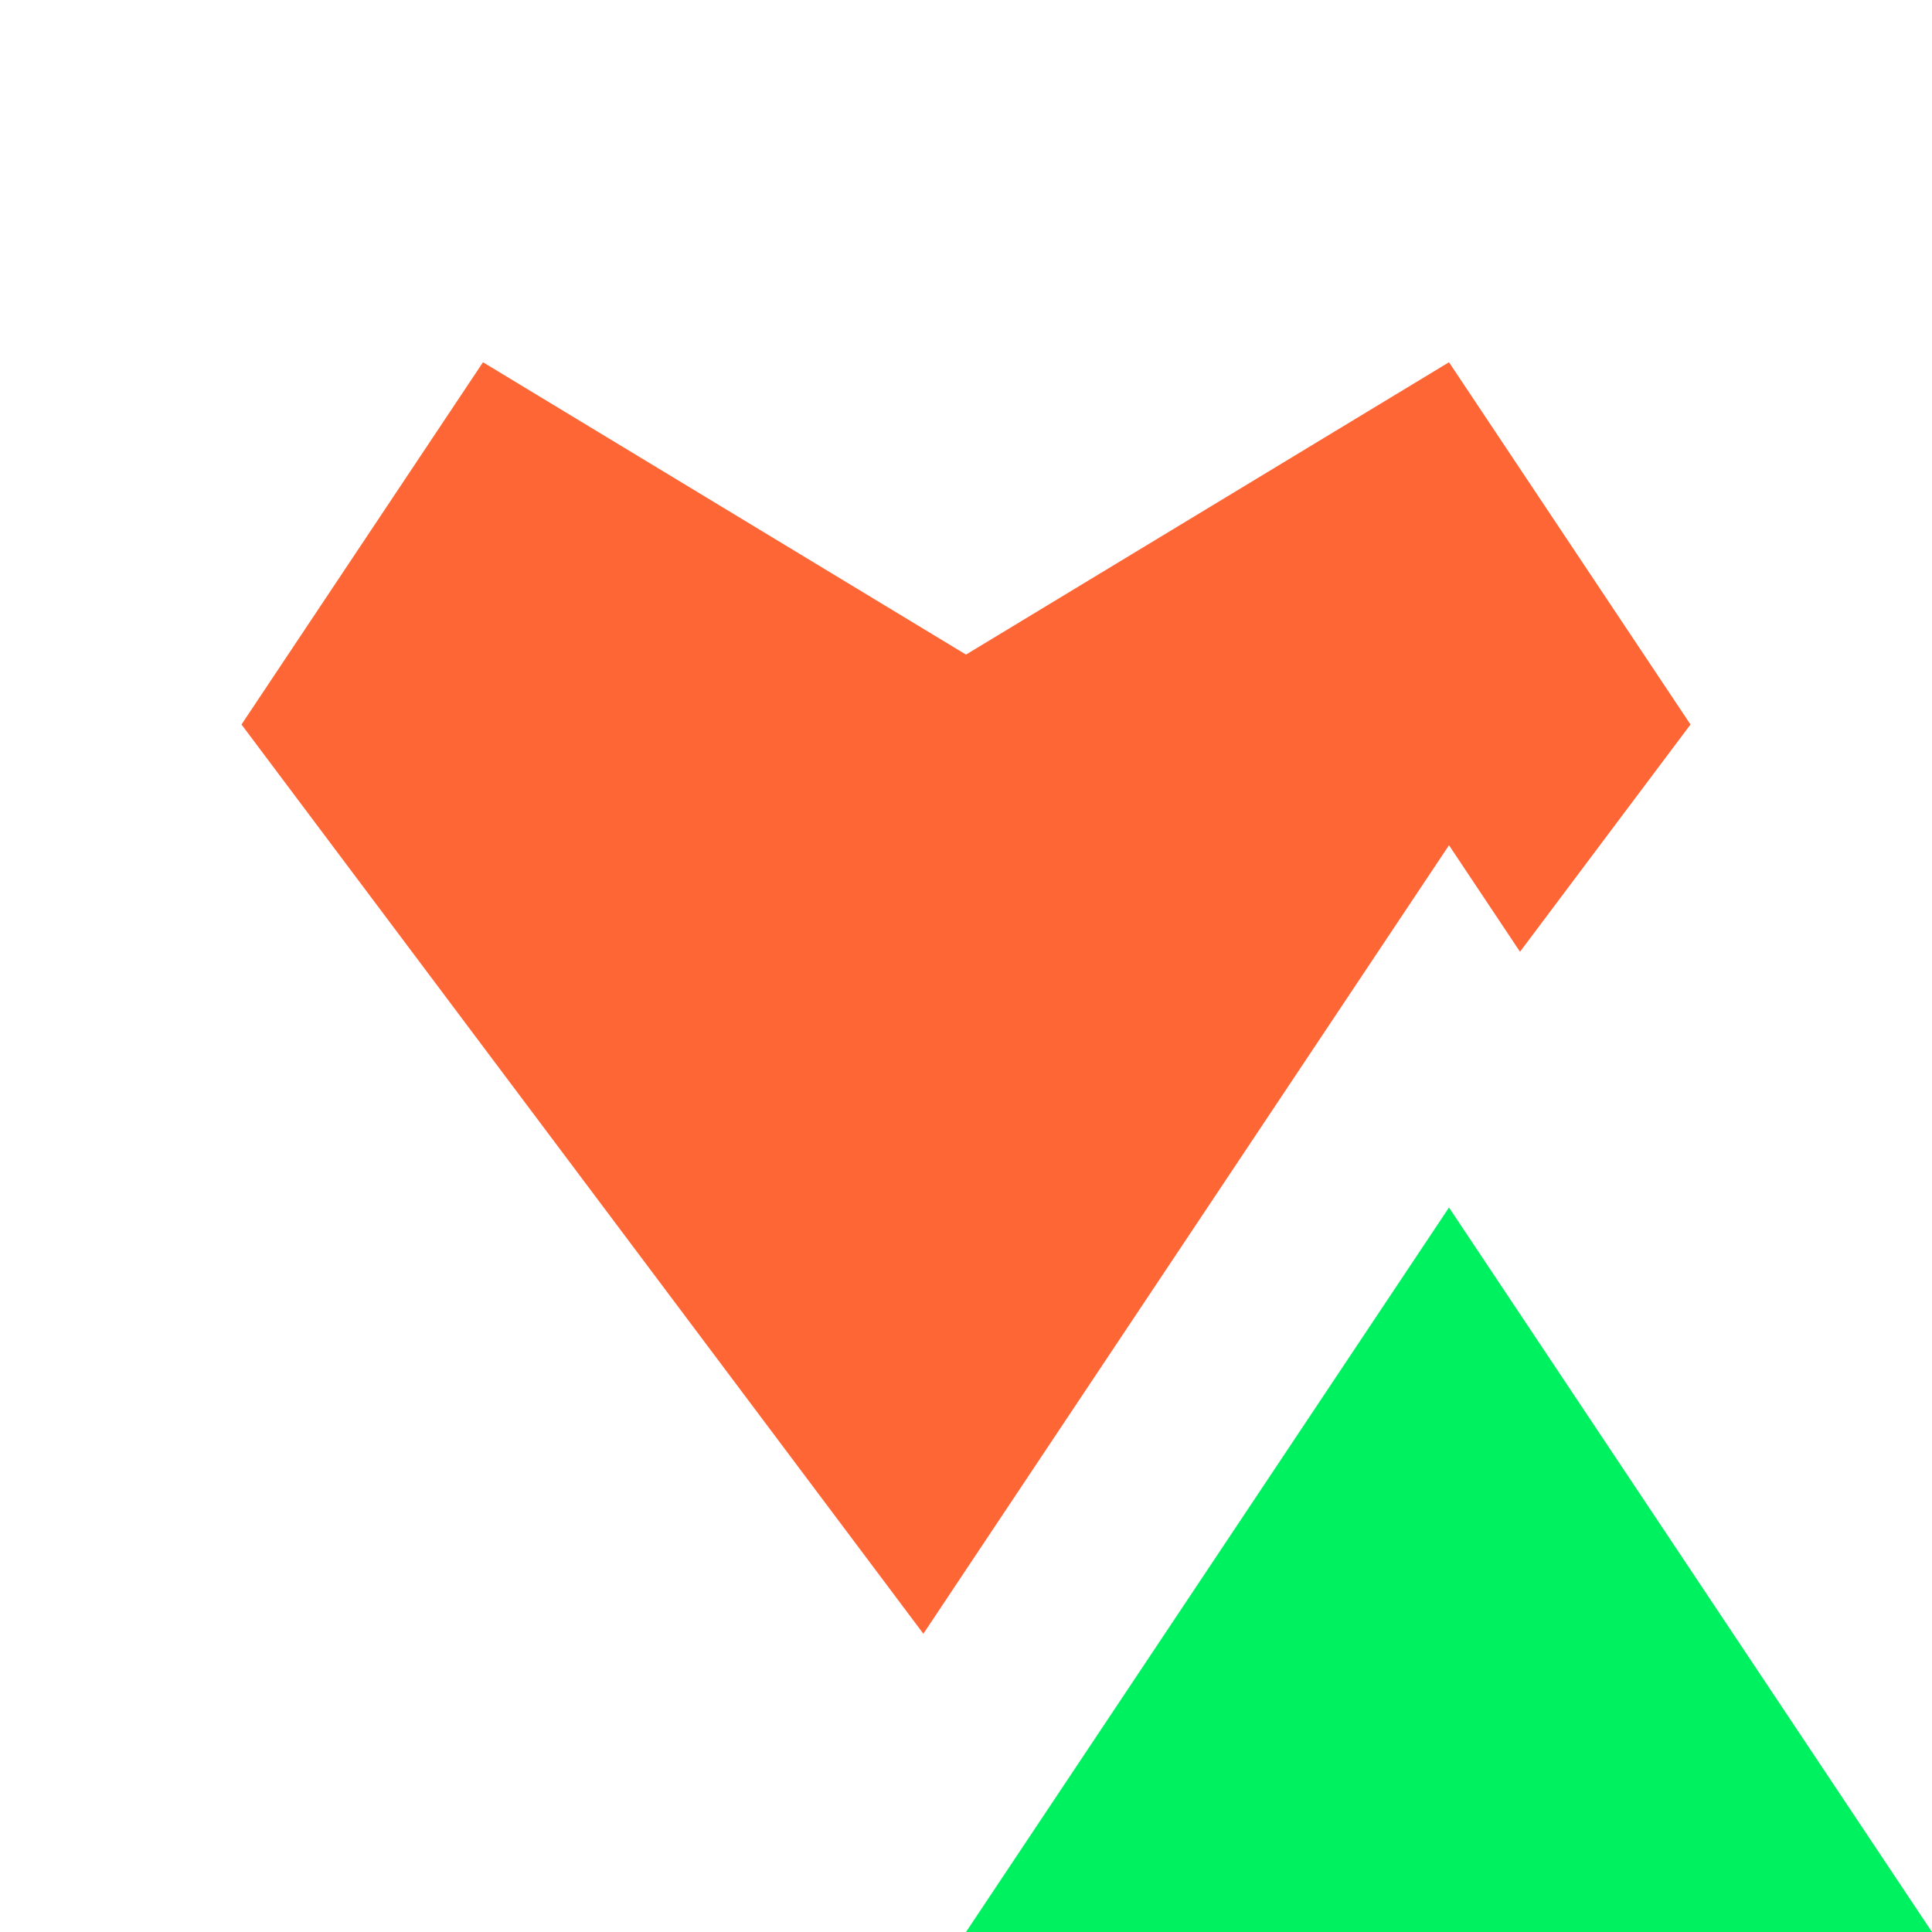
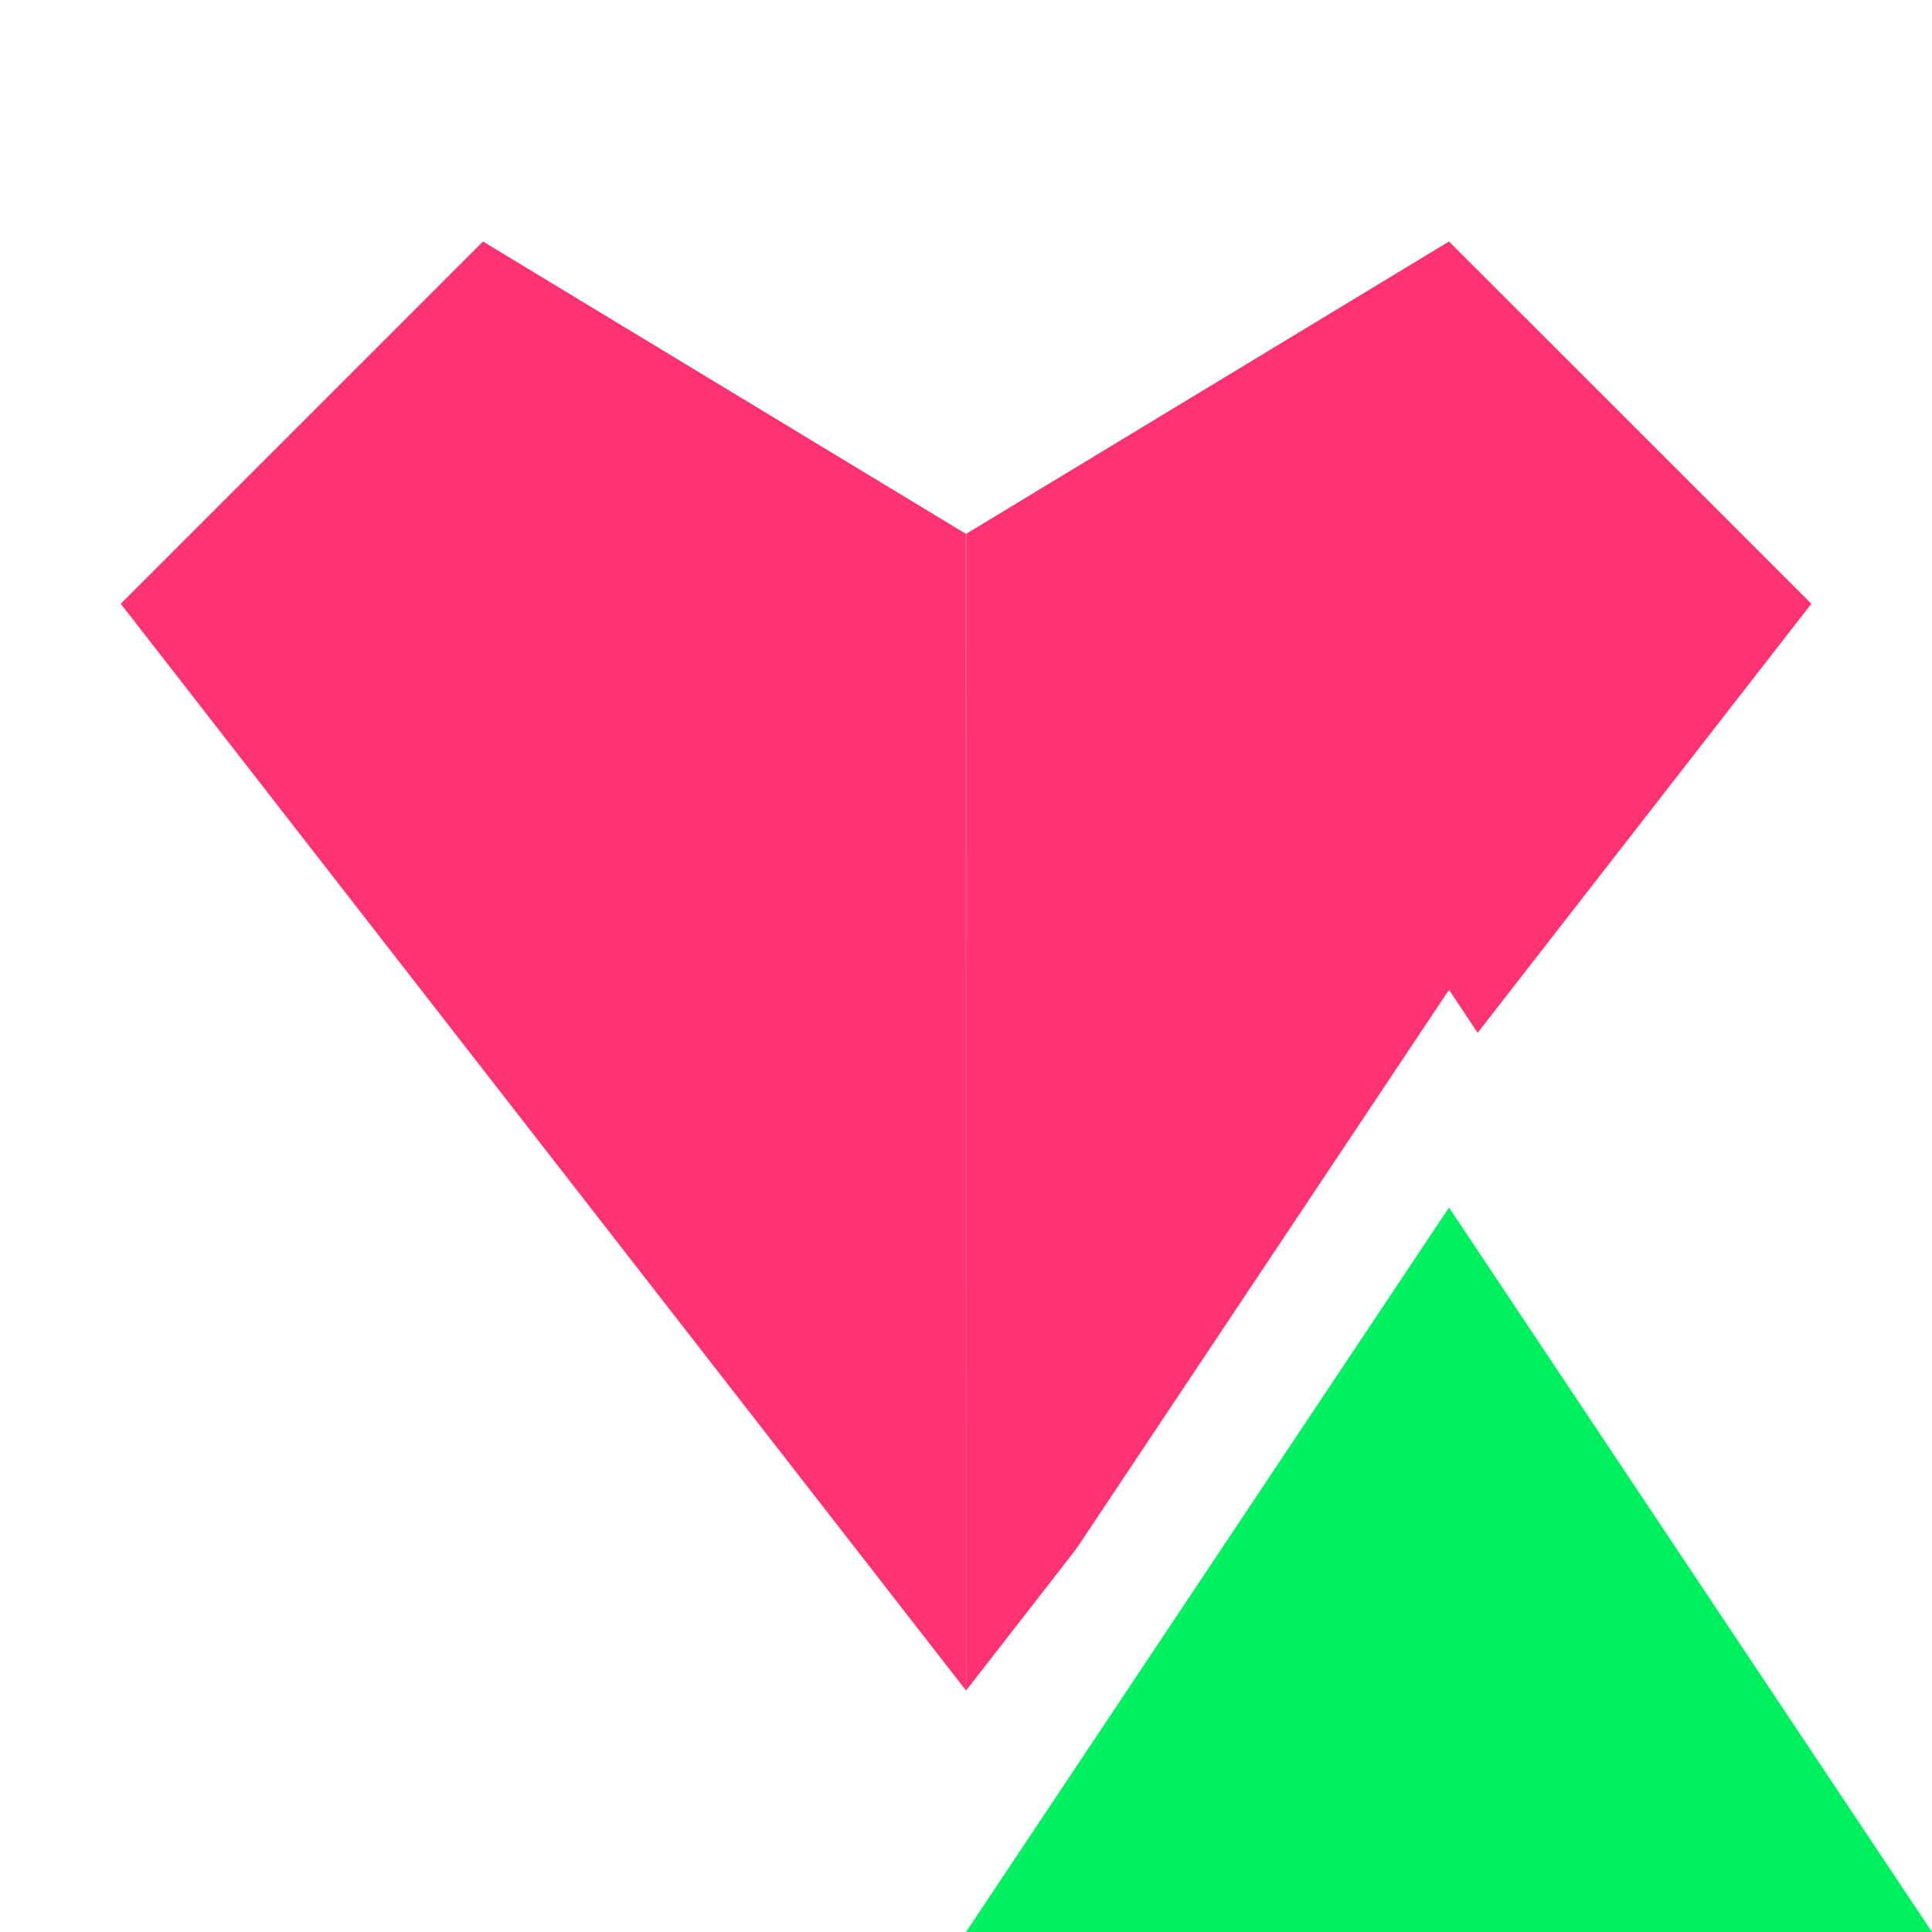
<svg xmlns="http://www.w3.org/2000/svg" width="16" height="16" viewBox="0 0 16 16" fill="none">
-   <path fill-rule="evenodd" clip-rule="evenodd" d="M4 3L2 6L7.647 13.53L8 13C8 10.528 8 9.164 8 7.894V7.893L8 5.421L4 3ZM12.588 7.882L12 7L8 13C8 10.528 8 9.164 8 7.894V7.893L8 5.421L12 3L14 6L12.588 7.882Z" fill="#FF6636" />
+   <mask id="mask0_3604_10000" style="mask-type:alpha" maskUnits="userSpaceOnUse" x="0" y="0" width="16" height="16">
+     <path fill-rule="evenodd" clip-rule="evenodd" d="M16 0H0V16H6.798L12 8.197L16 14.197V0Z" fill="#D9D9D9" />
+   </mask>
+   <g mask="url(#mask0_3604_10000)">
+     <path d="M12 2L15.001 5L8.001 14C8 9.174 8.001 7.102 8.001 4.421L12 2Z" fill="#FF3371" />
+     <path d="M4 2L1 5L8 14C8 9.174 7.999 7.102 7.999 4.421L4 2Z" fill="#FF3371" />
+   </g>
  <path d="M8 16H16L12 10L8 16Z" fill="#00F160" />
</svg>
